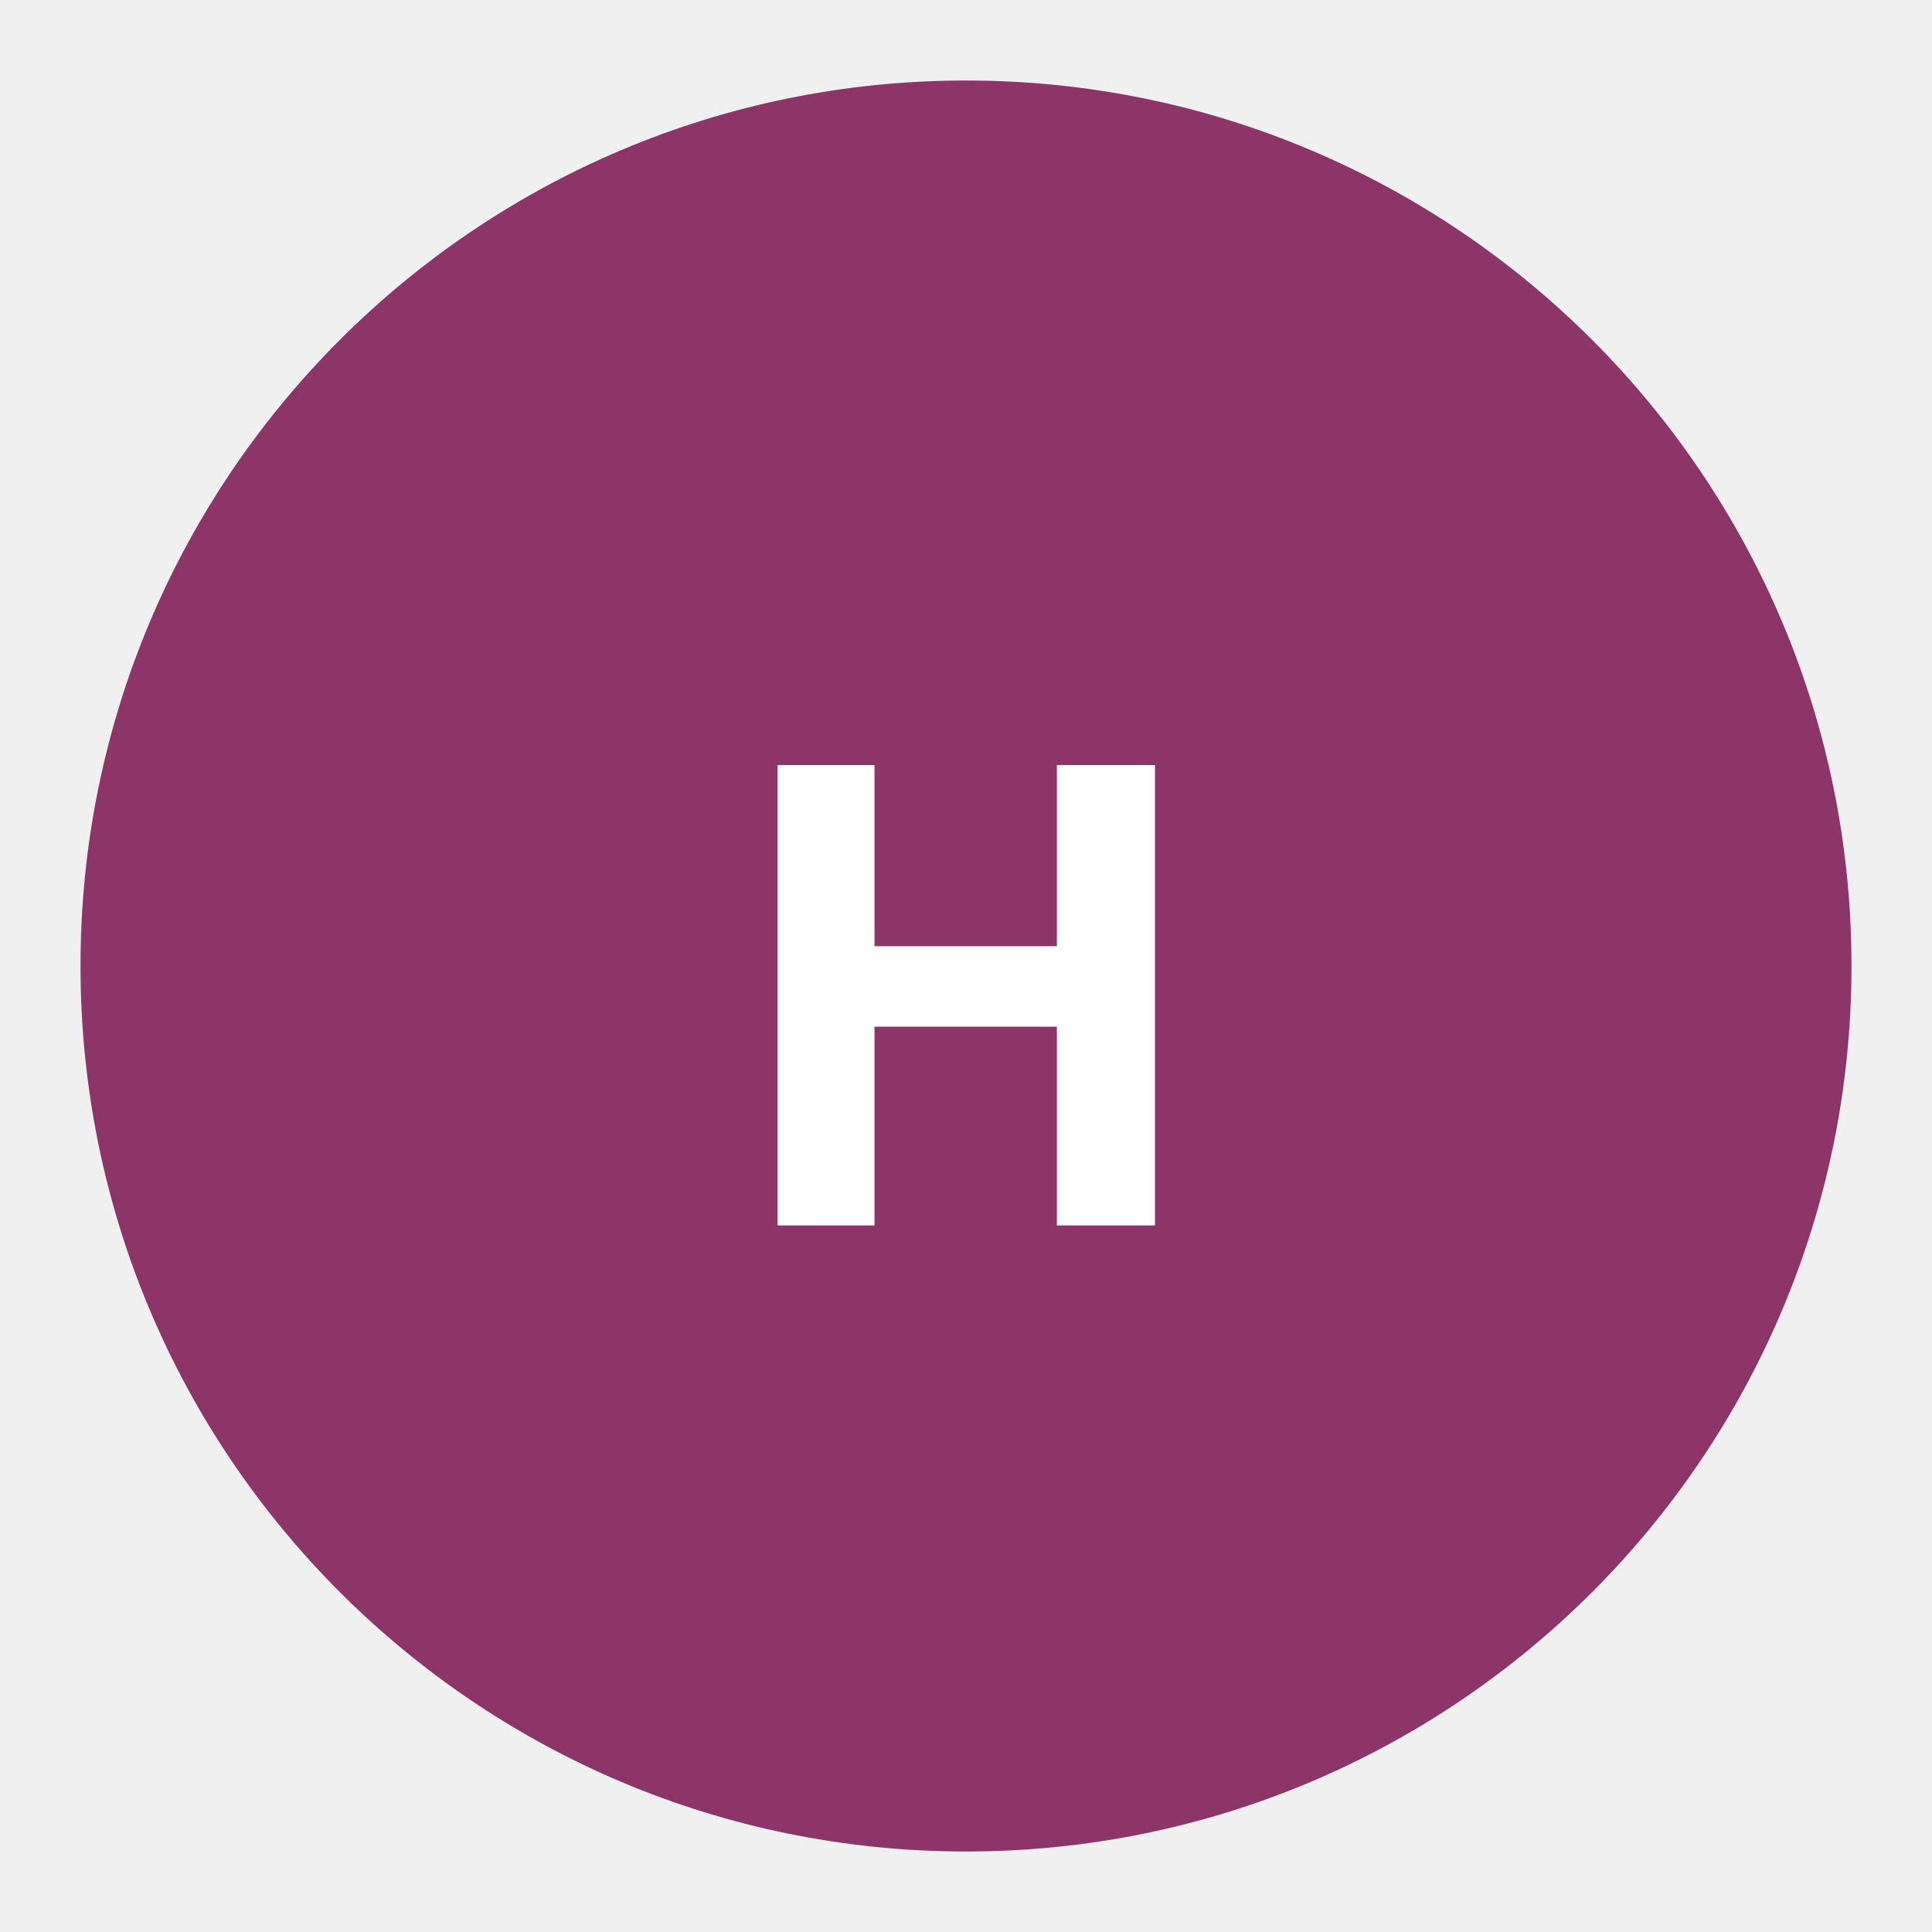
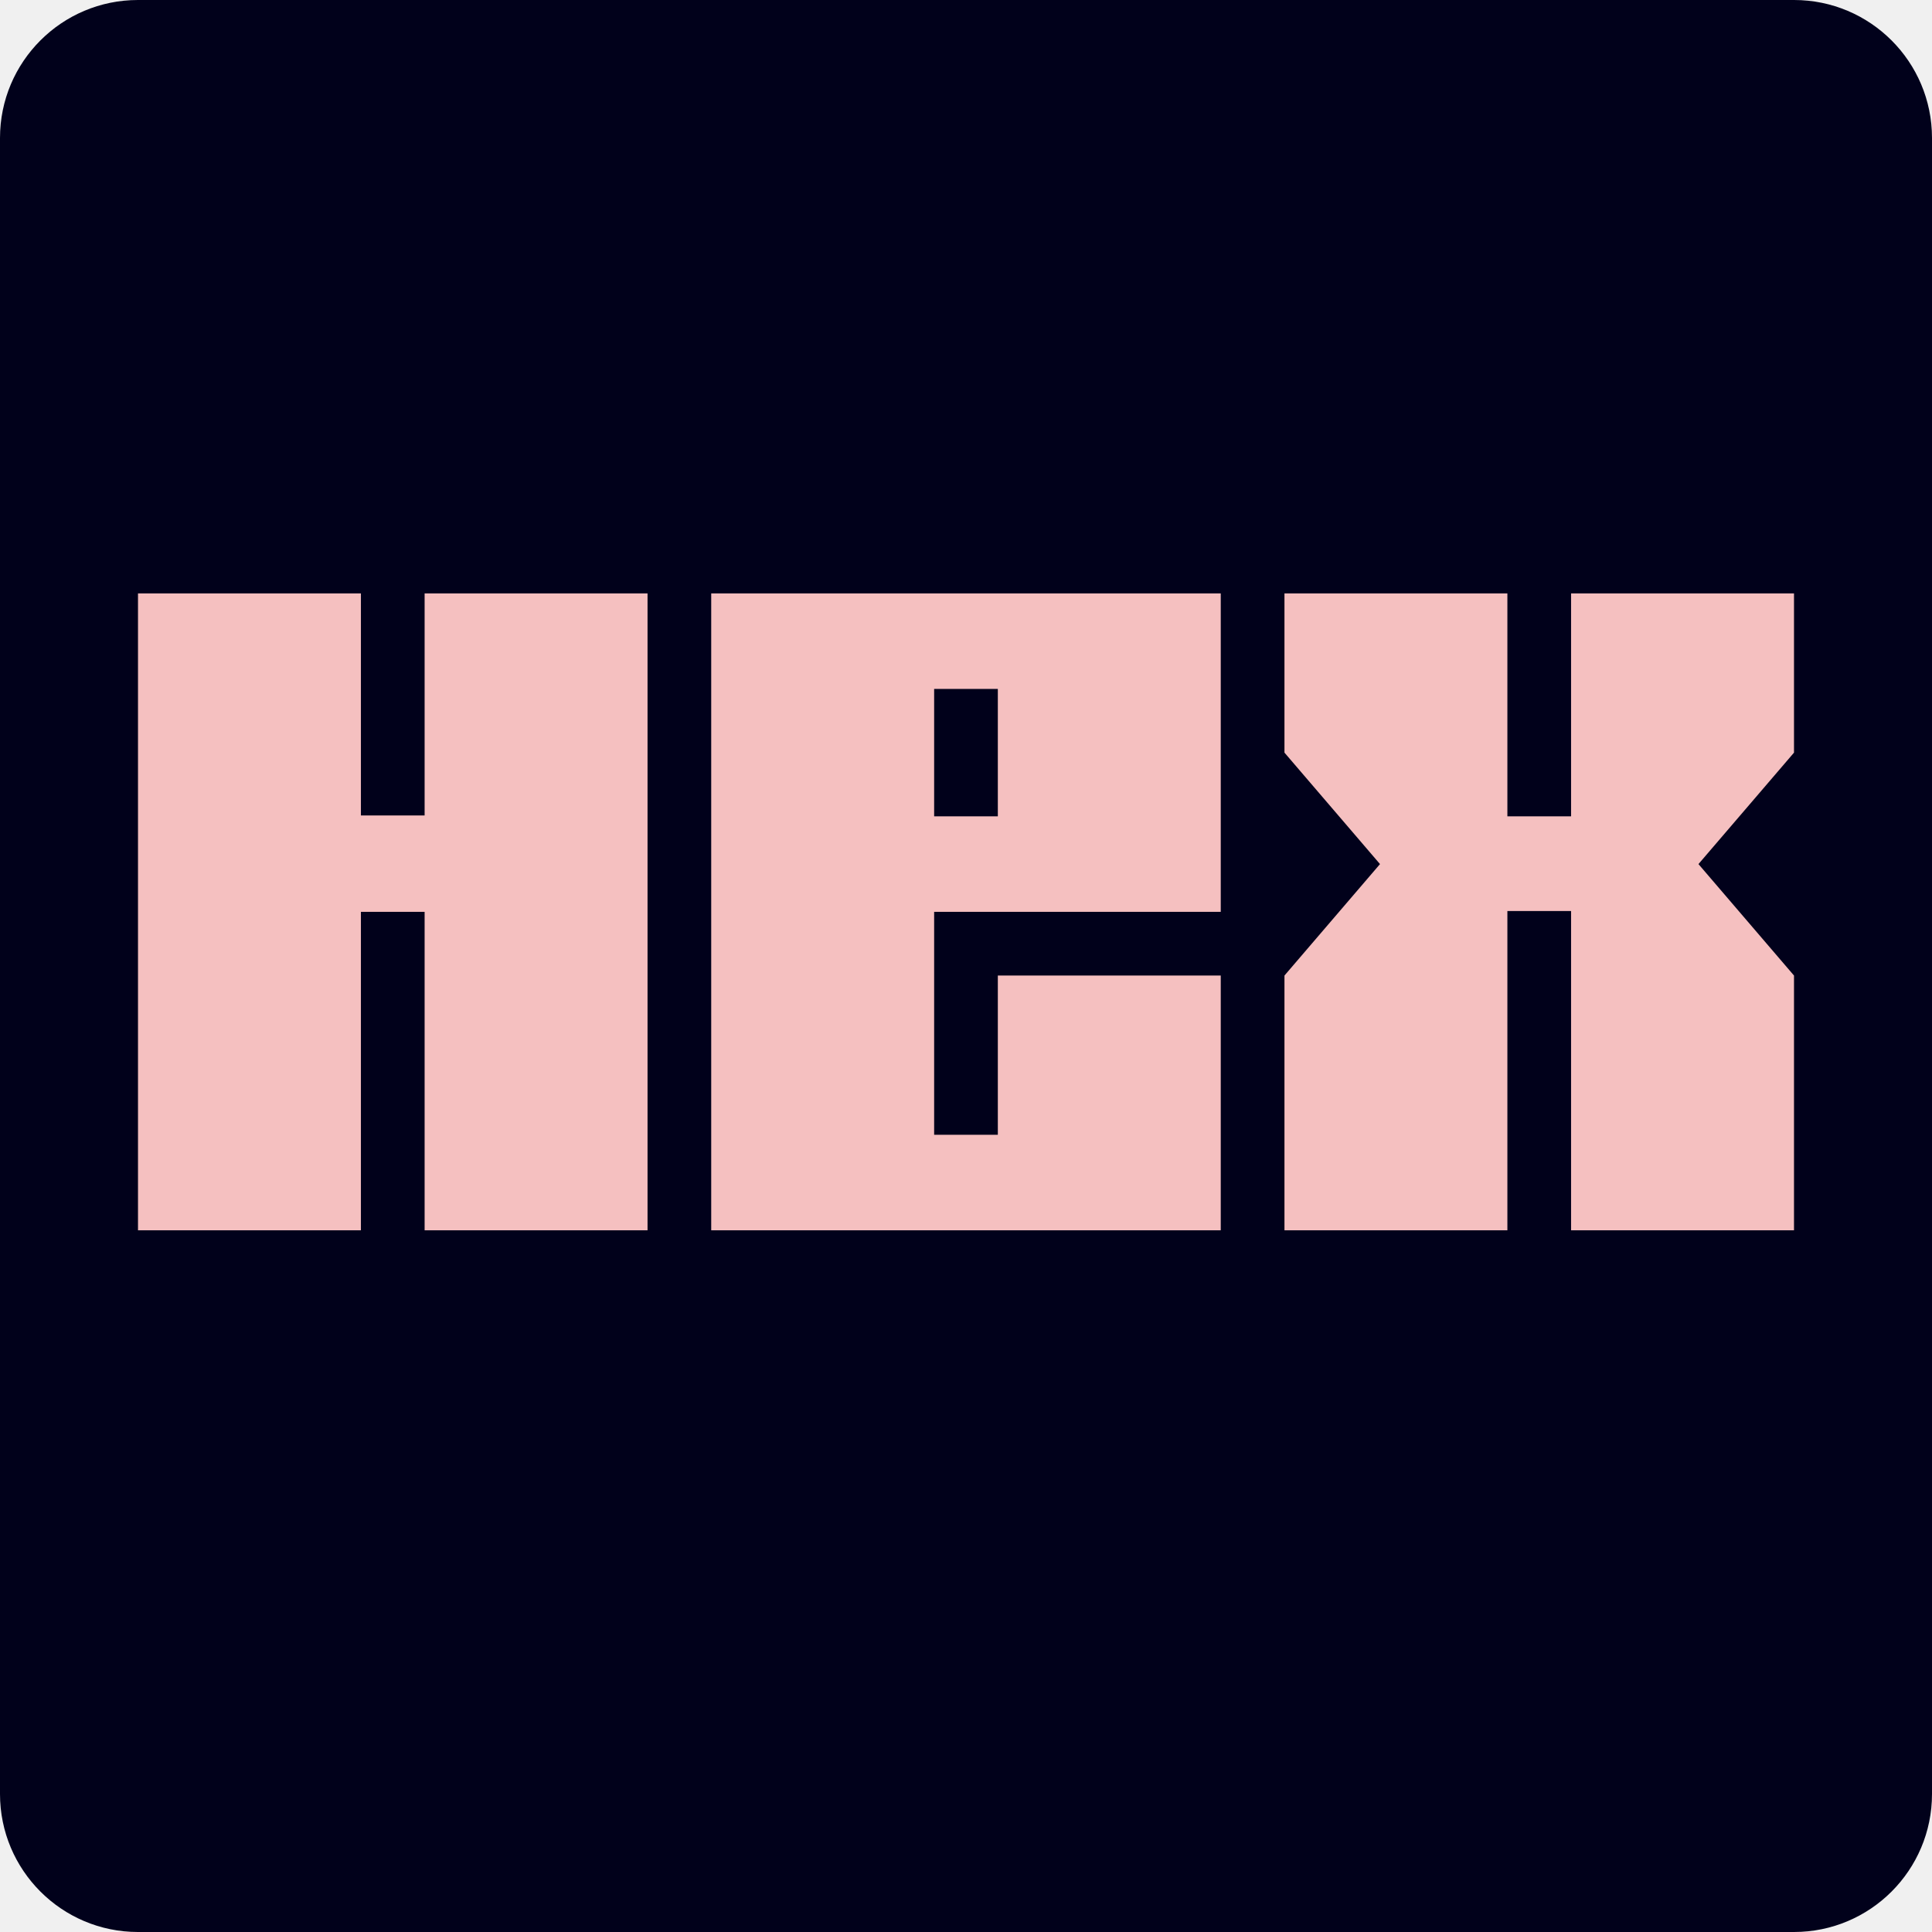
- <svg xmlns="http://www.w3.org/2000/svg" role="img" aria-label="Hex" viewBox="0 0 24 24">
-   <circle cx="12" cy="12" r="11" fill="hsl(325 45% 38%)" />
-   <text x="12" y="12.4" fill="white" font-family="ui-sans-serif,system-ui,sans-serif" font-size="8" font-weight="700" text-anchor="middle" dominant-baseline="middle">H</text>
+ <svg xmlns="http://www.w3.org/2000/svg" viewBox="0 0 280 280" fill="none">
+   <rect width="280" height="280" rx="20" fill="#01011B" />
+   <path fill-rule="evenodd" clip-rule="evenodd" d="M61.538 86V118.184H52.307V86H20V112.092V112.184V142.892V178.307H52.307V132.154H61.538V178.307H93.846V86H61.538ZM103.075 178.307H176.921V141.384H144.613V164.461H135.383V132.154H176.921V86H103.075V178.307ZM135.383 118.307V99.846H144.613V118.307H135.383ZM227.693 118.307V86H260V109.077L246.154 125.23L260 141.384V178.307H227.693V132.03H218.462V178.307H186.154V141.384L200 125.23L186.154 109.077V86H218.462V118.307H227.693Z" fill="#F5C0C0" />
</svg>
